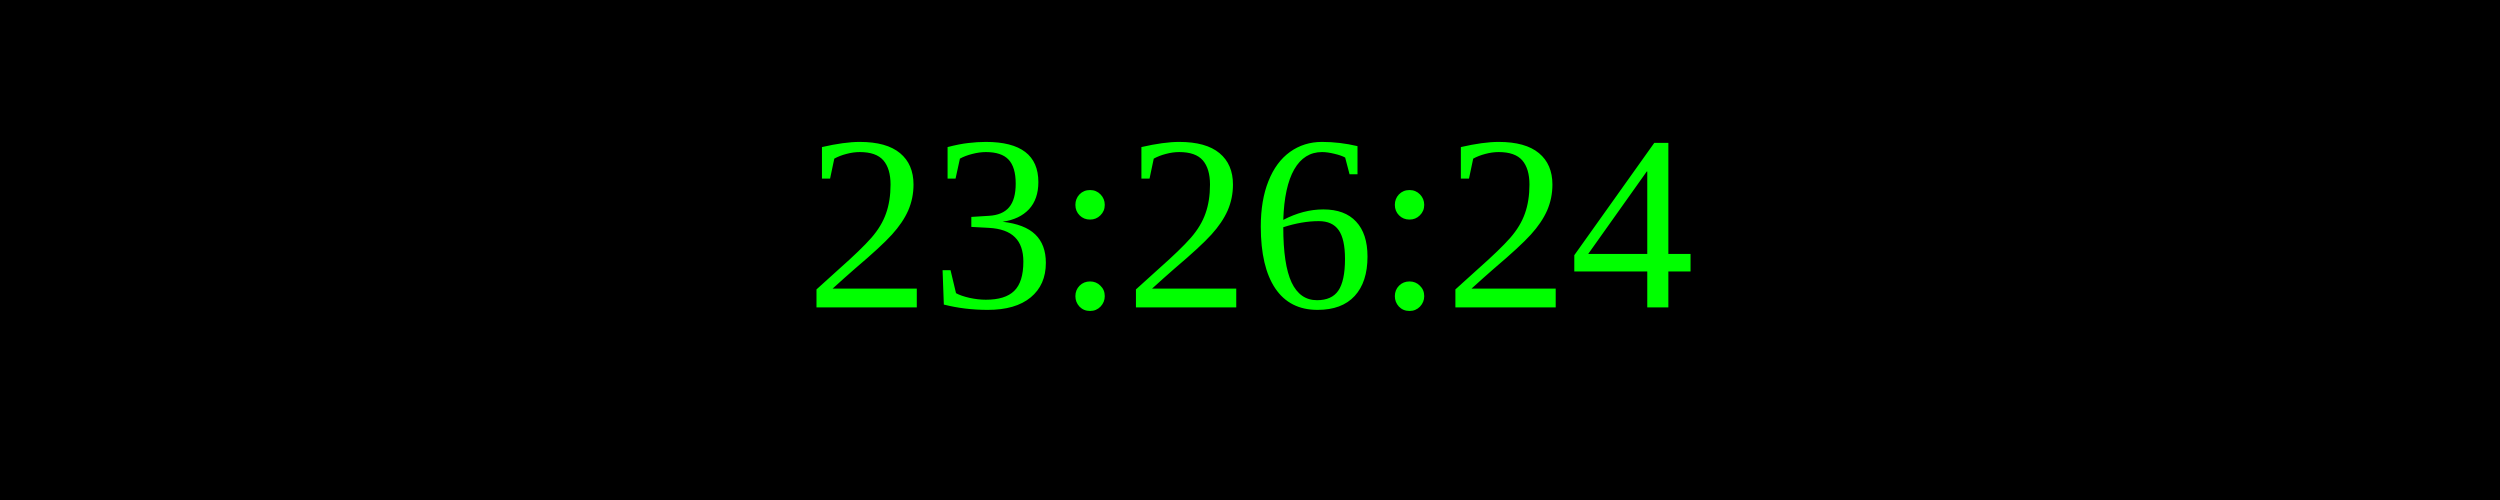
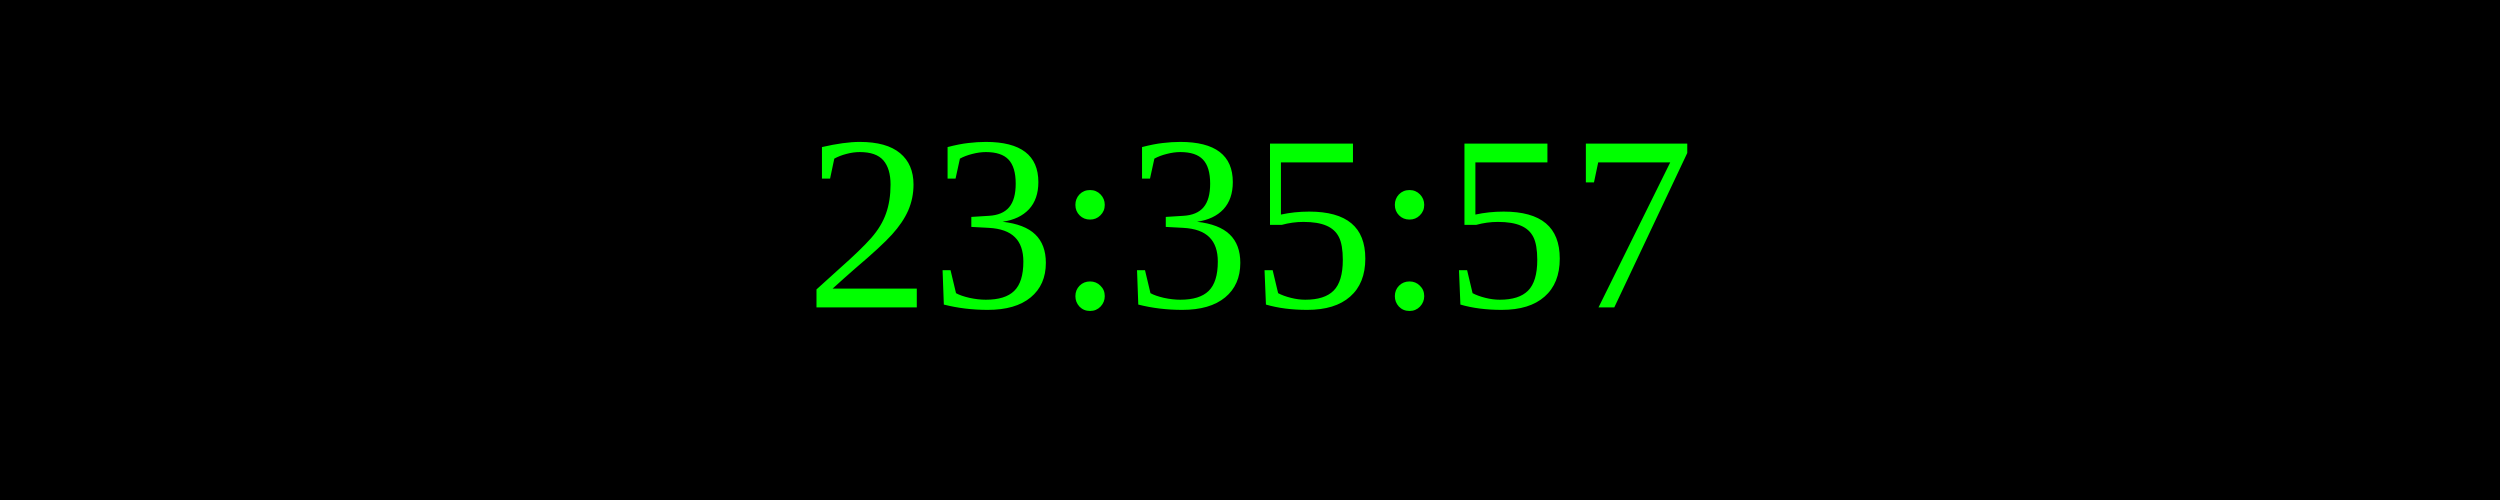
<svg xmlns="http://www.w3.org/2000/svg" width="250" height="50">
  <rect width="100%" height="100%" fill="black" />
  <text x="50%" y="50%" font-size="25" fill="lime" text-anchor="middle" dominant-baseline="middle">
- 23:26:24
+ 23:35:57
</text>
</svg>
